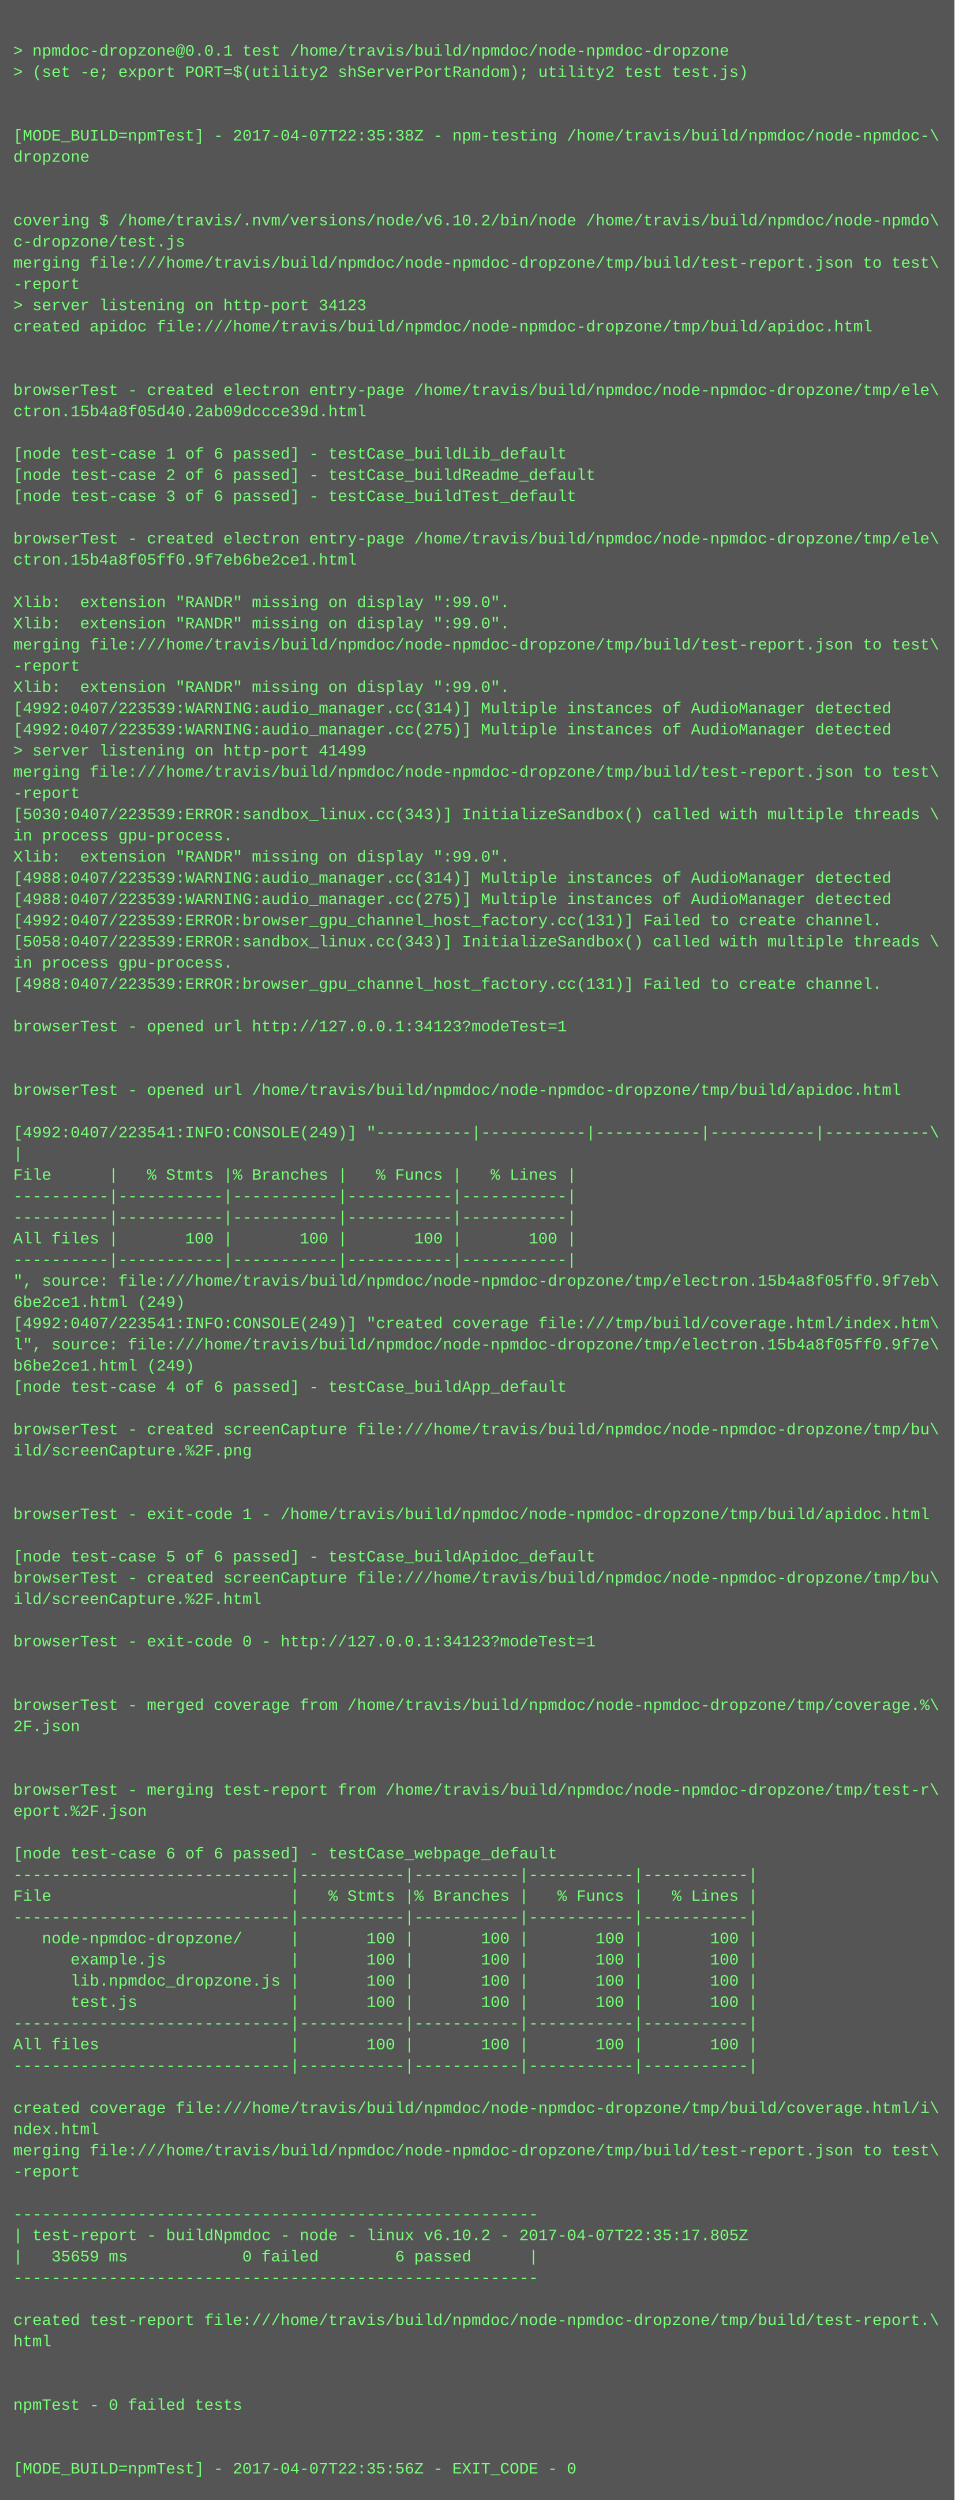
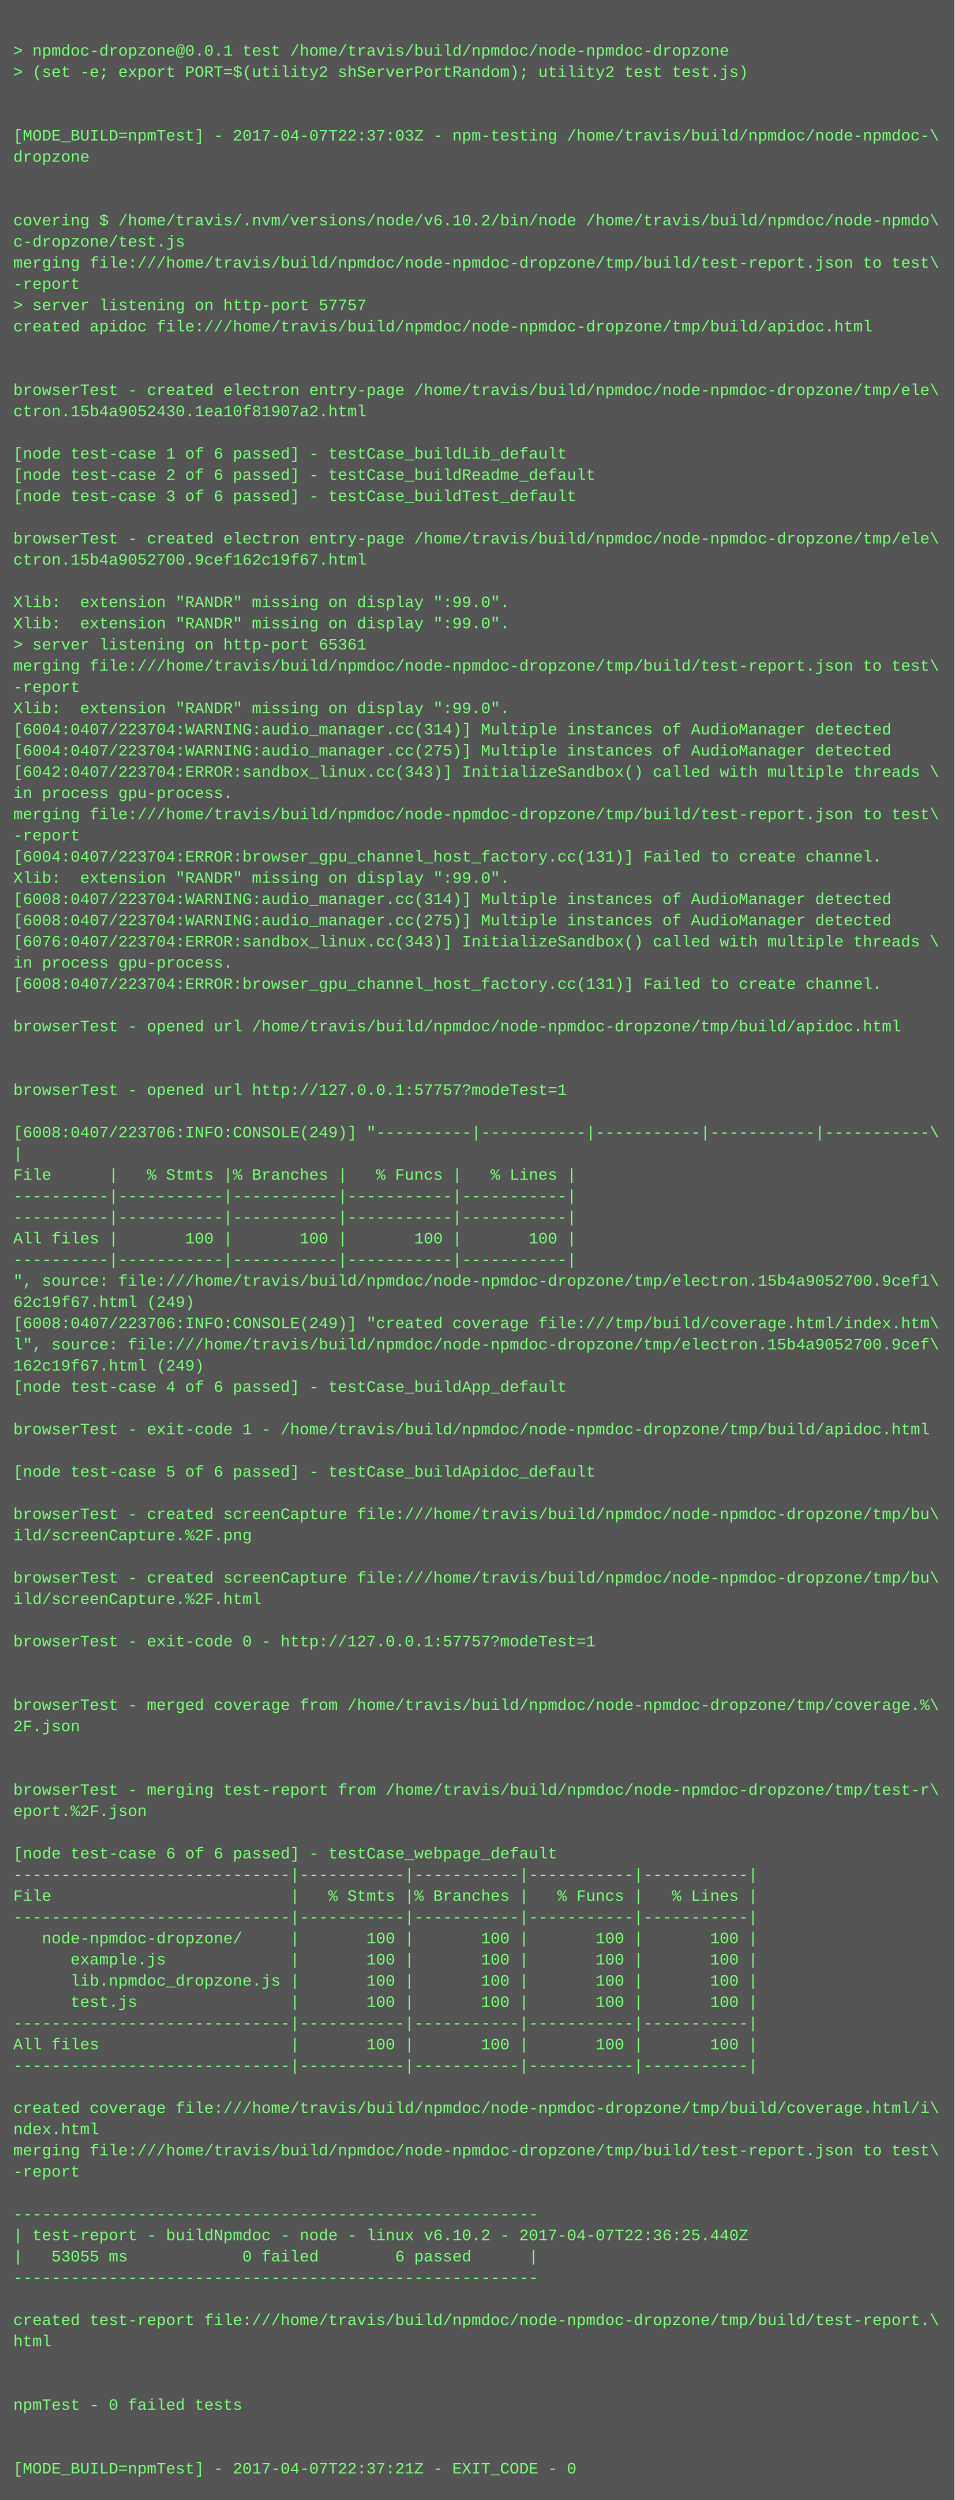
<svg xmlns="http://www.w3.org/2000/svg" height="1886" width="720">
  <rect height="1886" fill="#555" width="720" />
  <text fill="#7f7" font-family="Courier New" font-size="12" xml:space="preserve">
    <tspan x="10" y="26" />
    <tspan x="10" y="42">&gt; npmdoc-dropzone@0.0.1 test /home/travis/build/npmdoc/node-npmdoc-dropzone</tspan>
    <tspan x="10" y="58">&gt; (set -e; export PORT=$(utility2 shServerPortRandom); utility2 test test.js)</tspan>
    <tspan x="10" y="74" />
    <tspan x="10" y="90" />
-     <tspan x="10" y="106">[MODE_BUILD=npmTest] - 2017-04-07T22:35:38Z - npm-testing /home/travis/build/npmdoc/node-npmdoc-\</tspan>
+     <tspan x="10" y="106">[MODE_BUILD=npmTest] - 2017-04-07T22:37:03Z - npm-testing /home/travis/build/npmdoc/node-npmdoc-\</tspan>
    <tspan x="10" y="122">dropzone</tspan>
    <tspan x="10" y="138" />
    <tspan x="10" y="154" />
    <tspan x="10" y="170">covering $ /home/travis/.nvm/versions/node/v6.10.2/bin/node /home/travis/build/npmdoc/node-npmdo\</tspan>
    <tspan x="10" y="186">c-dropzone/test.js</tspan>
    <tspan x="10" y="202">merging file:///home/travis/build/npmdoc/node-npmdoc-dropzone/tmp/build/test-report.json to test\</tspan>
    <tspan x="10" y="218">-report</tspan>
-     <tspan x="10" y="234">&gt; server listening on http-port 34123</tspan>
+     <tspan x="10" y="234">&gt; server listening on http-port 57757</tspan>
    <tspan x="10" y="250">created apidoc file:///home/travis/build/npmdoc/node-npmdoc-dropzone/tmp/build/apidoc.html</tspan>
    <tspan x="10" y="266" />
    <tspan x="10" y="282" />
    <tspan x="10" y="298">browserTest - created electron entry-page /home/travis/build/npmdoc/node-npmdoc-dropzone/tmp/ele\</tspan>
-     <tspan x="10" y="314">ctron.15b4a8f05d40.2ab09dccce39d.html</tspan>
+     <tspan x="10" y="314">ctron.15b4a9052430.1ea10f81907a2.html</tspan>
    <tspan x="10" y="330" />
    <tspan x="10" y="346">[node test-case 1 of 6 passed] - testCase_buildLib_default</tspan>
    <tspan x="10" y="362">[node test-case 2 of 6 passed] - testCase_buildReadme_default</tspan>
    <tspan x="10" y="378">[node test-case 3 of 6 passed] - testCase_buildTest_default</tspan>
    <tspan x="10" y="394" />
    <tspan x="10" y="410">browserTest - created electron entry-page /home/travis/build/npmdoc/node-npmdoc-dropzone/tmp/ele\</tspan>
-     <tspan x="10" y="426">ctron.15b4a8f05ff0.9f7eb6be2ce1.html</tspan>
+     <tspan x="10" y="426">ctron.15b4a9052700.9cef162c19f67.html</tspan>
    <tspan x="10" y="442" />
    <tspan x="10" y="458">Xlib:  extension "RANDR" missing on display ":99.0".</tspan>
    <tspan x="10" y="474">Xlib:  extension "RANDR" missing on display ":99.0".</tspan>
-     <tspan x="10" y="490">merging file:///home/travis/build/npmdoc/node-npmdoc-dropzone/tmp/build/test-report.json to test\</tspan>
-     <tspan x="10" y="506">-report</tspan>
-     <tspan x="10" y="522">Xlib:  extension "RANDR" missing on display ":99.0".</tspan>
-     <tspan x="10" y="538">[4992:0407/223539:WARNING:audio_manager.cc(314)] Multiple instances of AudioManager detected</tspan>
-     <tspan x="10" y="554">[4992:0407/223539:WARNING:audio_manager.cc(275)] Multiple instances of AudioManager detected</tspan>
-     <tspan x="10" y="570">&gt; server listening on http-port 41499</tspan>
-     <tspan x="10" y="586">merging file:///home/travis/build/npmdoc/node-npmdoc-dropzone/tmp/build/test-report.json to test\</tspan>
-     <tspan x="10" y="602">-report</tspan>
-     <tspan x="10" y="618">[5030:0407/223539:ERROR:sandbox_linux.cc(343)] InitializeSandbox() called with multiple threads \</tspan>
-     <tspan x="10" y="634">in process gpu-process. </tspan>
-     <tspan x="10" y="650">Xlib:  extension "RANDR" missing on display ":99.0".</tspan>
-     <tspan x="10" y="666">[4988:0407/223539:WARNING:audio_manager.cc(314)] Multiple instances of AudioManager detected</tspan>
-     <tspan x="10" y="682">[4988:0407/223539:WARNING:audio_manager.cc(275)] Multiple instances of AudioManager detected</tspan>
-     <tspan x="10" y="698">[4992:0407/223539:ERROR:browser_gpu_channel_host_factory.cc(131)] Failed to create channel.</tspan>
-     <tspan x="10" y="714">[5058:0407/223539:ERROR:sandbox_linux.cc(343)] InitializeSandbox() called with multiple threads \</tspan>
+     <tspan x="10" y="490">&gt; server listening on http-port 65361</tspan>
+     <tspan x="10" y="506">merging file:///home/travis/build/npmdoc/node-npmdoc-dropzone/tmp/build/test-report.json to test\</tspan>
+     <tspan x="10" y="522">-report</tspan>
+     <tspan x="10" y="538">Xlib:  extension "RANDR" missing on display ":99.0".</tspan>
+     <tspan x="10" y="554">[6004:0407/223704:WARNING:audio_manager.cc(314)] Multiple instances of AudioManager detected</tspan>
+     <tspan x="10" y="570">[6004:0407/223704:WARNING:audio_manager.cc(275)] Multiple instances of AudioManager detected</tspan>
+     <tspan x="10" y="586">[6042:0407/223704:ERROR:sandbox_linux.cc(343)] InitializeSandbox() called with multiple threads \</tspan>
+     <tspan x="10" y="602">in process gpu-process. </tspan>
+     <tspan x="10" y="618">merging file:///home/travis/build/npmdoc/node-npmdoc-dropzone/tmp/build/test-report.json to test\</tspan>
+     <tspan x="10" y="634">-report</tspan>
+     <tspan x="10" y="650">[6004:0407/223704:ERROR:browser_gpu_channel_host_factory.cc(131)] Failed to create channel.</tspan>
+     <tspan x="10" y="666">Xlib:  extension "RANDR" missing on display ":99.0".</tspan>
+     <tspan x="10" y="682">[6008:0407/223704:WARNING:audio_manager.cc(314)] Multiple instances of AudioManager detected</tspan>
+     <tspan x="10" y="698">[6008:0407/223704:WARNING:audio_manager.cc(275)] Multiple instances of AudioManager detected</tspan>
+     <tspan x="10" y="714">[6076:0407/223704:ERROR:sandbox_linux.cc(343)] InitializeSandbox() called with multiple threads \</tspan>
    <tspan x="10" y="730">in process gpu-process. </tspan>
-     <tspan x="10" y="746">[4988:0407/223539:ERROR:browser_gpu_channel_host_factory.cc(131)] Failed to create channel.</tspan>
+     <tspan x="10" y="746">[6008:0407/223704:ERROR:browser_gpu_channel_host_factory.cc(131)] Failed to create channel.</tspan>
    <tspan x="10" y="762" />
-     <tspan x="10" y="778">browserTest - opened url http://127.0.0.1:34123?modeTest=1</tspan>
+     <tspan x="10" y="778">browserTest - opened url /home/travis/build/npmdoc/node-npmdoc-dropzone/tmp/build/apidoc.html</tspan>
    <tspan x="10" y="794" />
    <tspan x="10" y="810" />
-     <tspan x="10" y="826">browserTest - opened url /home/travis/build/npmdoc/node-npmdoc-dropzone/tmp/build/apidoc.html</tspan>
+     <tspan x="10" y="826">browserTest - opened url http://127.0.0.1:57757?modeTest=1</tspan>
    <tspan x="10" y="842" />
-     <tspan x="10" y="858">[4992:0407/223541:INFO:CONSOLE(249)] "----------|-----------|-----------|-----------|-----------\</tspan>
+     <tspan x="10" y="858">[6008:0407/223706:INFO:CONSOLE(249)] "----------|-----------|-----------|-----------|-----------\</tspan>
    <tspan x="10" y="874">|</tspan>
    <tspan x="10" y="890">File      |   % Stmts |% Branches |   % Funcs |   % Lines |</tspan>
    <tspan x="10" y="906">----------|-----------|-----------|-----------|-----------|</tspan>
    <tspan x="10" y="922">----------|-----------|-----------|-----------|-----------|</tspan>
    <tspan x="10" y="938">All files |       100 |       100 |       100 |       100 |</tspan>
    <tspan x="10" y="954">----------|-----------|-----------|-----------|-----------|</tspan>
-     <tspan x="10" y="970">", source: file:///home/travis/build/npmdoc/node-npmdoc-dropzone/tmp/electron.15b4a8f05ff0.9f7eb\</tspan>
-     <tspan x="10" y="986">6be2ce1.html (249)</tspan>
-     <tspan x="10" y="1002">[4992:0407/223541:INFO:CONSOLE(249)] "created coverage file:///tmp/build/coverage.html/index.htm\</tspan>
-     <tspan x="10" y="1018">l", source: file:///home/travis/build/npmdoc/node-npmdoc-dropzone/tmp/electron.15b4a8f05ff0.9f7e\</tspan>
-     <tspan x="10" y="1034">b6be2ce1.html (249)</tspan>
+     <tspan x="10" y="970">", source: file:///home/travis/build/npmdoc/node-npmdoc-dropzone/tmp/electron.15b4a9052700.9cef1\</tspan>
+     <tspan x="10" y="986">62c19f67.html (249)</tspan>
+     <tspan x="10" y="1002">[6008:0407/223706:INFO:CONSOLE(249)] "created coverage file:///tmp/build/coverage.html/index.htm\</tspan>
+     <tspan x="10" y="1018">l", source: file:///home/travis/build/npmdoc/node-npmdoc-dropzone/tmp/electron.15b4a9052700.9cef\</tspan>
+     <tspan x="10" y="1034">162c19f67.html (249)</tspan>
    <tspan x="10" y="1050">[node test-case 4 of 6 passed] - testCase_buildApp_default</tspan>
    <tspan x="10" y="1066" />
-     <tspan x="10" y="1082">browserTest - created screenCapture file:///home/travis/build/npmdoc/node-npmdoc-dropzone/tmp/bu\</tspan>
-     <tspan x="10" y="1098">ild/screenCapture.%2F.png</tspan>
-     <tspan x="10" y="1114" />
+     <tspan x="10" y="1082">browserTest - exit-code 1 - /home/travis/build/npmdoc/node-npmdoc-dropzone/tmp/build/apidoc.html</tspan>
+     <tspan x="10" y="1098" />
+     <tspan x="10" y="1114">[node test-case 5 of 6 passed] - testCase_buildApidoc_default</tspan>
    <tspan x="10" y="1130" />
-     <tspan x="10" y="1146">browserTest - exit-code 1 - /home/travis/build/npmdoc/node-npmdoc-dropzone/tmp/build/apidoc.html</tspan>
-     <tspan x="10" y="1162" />
-     <tspan x="10" y="1178">[node test-case 5 of 6 passed] - testCase_buildApidoc_default</tspan>
+     <tspan x="10" y="1146">browserTest - created screenCapture file:///home/travis/build/npmdoc/node-npmdoc-dropzone/tmp/bu\</tspan>
+     <tspan x="10" y="1162">ild/screenCapture.%2F.png</tspan>
+     <tspan x="10" y="1178" />
    <tspan x="10" y="1194">browserTest - created screenCapture file:///home/travis/build/npmdoc/node-npmdoc-dropzone/tmp/bu\</tspan>
    <tspan x="10" y="1210">ild/screenCapture.%2F.html</tspan>
    <tspan x="10" y="1226" />
-     <tspan x="10" y="1242">browserTest - exit-code 0 - http://127.0.0.1:34123?modeTest=1</tspan>
+     <tspan x="10" y="1242">browserTest - exit-code 0 - http://127.0.0.1:57757?modeTest=1</tspan>
    <tspan x="10" y="1258" />
    <tspan x="10" y="1274" />
    <tspan x="10" y="1290">browserTest - merged coverage from /home/travis/build/npmdoc/node-npmdoc-dropzone/tmp/coverage.%\</tspan>
    <tspan x="10" y="1306">2F.json</tspan>
    <tspan x="10" y="1322" />
    <tspan x="10" y="1338" />
    <tspan x="10" y="1354">browserTest - merging test-report from /home/travis/build/npmdoc/node-npmdoc-dropzone/tmp/test-r\</tspan>
    <tspan x="10" y="1370">eport.%2F.json</tspan>
    <tspan x="10" y="1386" />
    <tspan x="10" y="1402">[node test-case 6 of 6 passed] - testCase_webpage_default</tspan>
    <tspan x="10" y="1418">-----------------------------|-----------|-----------|-----------|-----------|</tspan>
    <tspan x="10" y="1434">File                         |   % Stmts |% Branches |   % Funcs |   % Lines |</tspan>
    <tspan x="10" y="1450">-----------------------------|-----------|-----------|-----------|-----------|</tspan>
    <tspan x="10" y="1466">   node-npmdoc-dropzone/     |       100 |       100 |       100 |       100 |</tspan>
    <tspan x="10" y="1482">      example.js             |       100 |       100 |       100 |       100 |</tspan>
    <tspan x="10" y="1498">      lib.npmdoc_dropzone.js |       100 |       100 |       100 |       100 |</tspan>
    <tspan x="10" y="1514">      test.js                |       100 |       100 |       100 |       100 |</tspan>
    <tspan x="10" y="1530">-----------------------------|-----------|-----------|-----------|-----------|</tspan>
    <tspan x="10" y="1546">All files                    |       100 |       100 |       100 |       100 |</tspan>
    <tspan x="10" y="1562">-----------------------------|-----------|-----------|-----------|-----------|</tspan>
    <tspan x="10" y="1578" />
    <tspan x="10" y="1594">created coverage file:///home/travis/build/npmdoc/node-npmdoc-dropzone/tmp/build/coverage.html/i\</tspan>
    <tspan x="10" y="1610">ndex.html</tspan>
    <tspan x="10" y="1626">merging file:///home/travis/build/npmdoc/node-npmdoc-dropzone/tmp/build/test-report.json to test\</tspan>
    <tspan x="10" y="1642">-report</tspan>
    <tspan x="10" y="1658" />
    <tspan x="10" y="1674">-------------------------------------------------------</tspan>
-     <tspan x="10" y="1690">| test-report - buildNpmdoc - node - linux v6.10.2 - 2017-04-07T22:35:17.805Z</tspan>
-     <tspan x="10" y="1706">|   35659 ms            0 failed        6 passed      |</tspan>
+     <tspan x="10" y="1690">| test-report - buildNpmdoc - node - linux v6.10.2 - 2017-04-07T22:36:25.440Z</tspan>
+     <tspan x="10" y="1706">|   53055 ms            0 failed        6 passed      |</tspan>
    <tspan x="10" y="1722">-------------------------------------------------------</tspan>
    <tspan x="10" y="1738" />
    <tspan x="10" y="1754">created test-report file:///home/travis/build/npmdoc/node-npmdoc-dropzone/tmp/build/test-report.\</tspan>
    <tspan x="10" y="1770">html</tspan>
    <tspan x="10" y="1786" />
    <tspan x="10" y="1802" />
    <tspan x="10" y="1818">npmTest - 0 failed tests</tspan>
    <tspan x="10" y="1834" />
    <tspan x="10" y="1850" />
-     <tspan x="10" y="1866">[MODE_BUILD=npmTest] - 2017-04-07T22:35:56Z - EXIT_CODE - 0</tspan>
+     <tspan x="10" y="1866">[MODE_BUILD=npmTest] - 2017-04-07T22:37:21Z - EXIT_CODE - 0</tspan>
  </text>
</svg>
